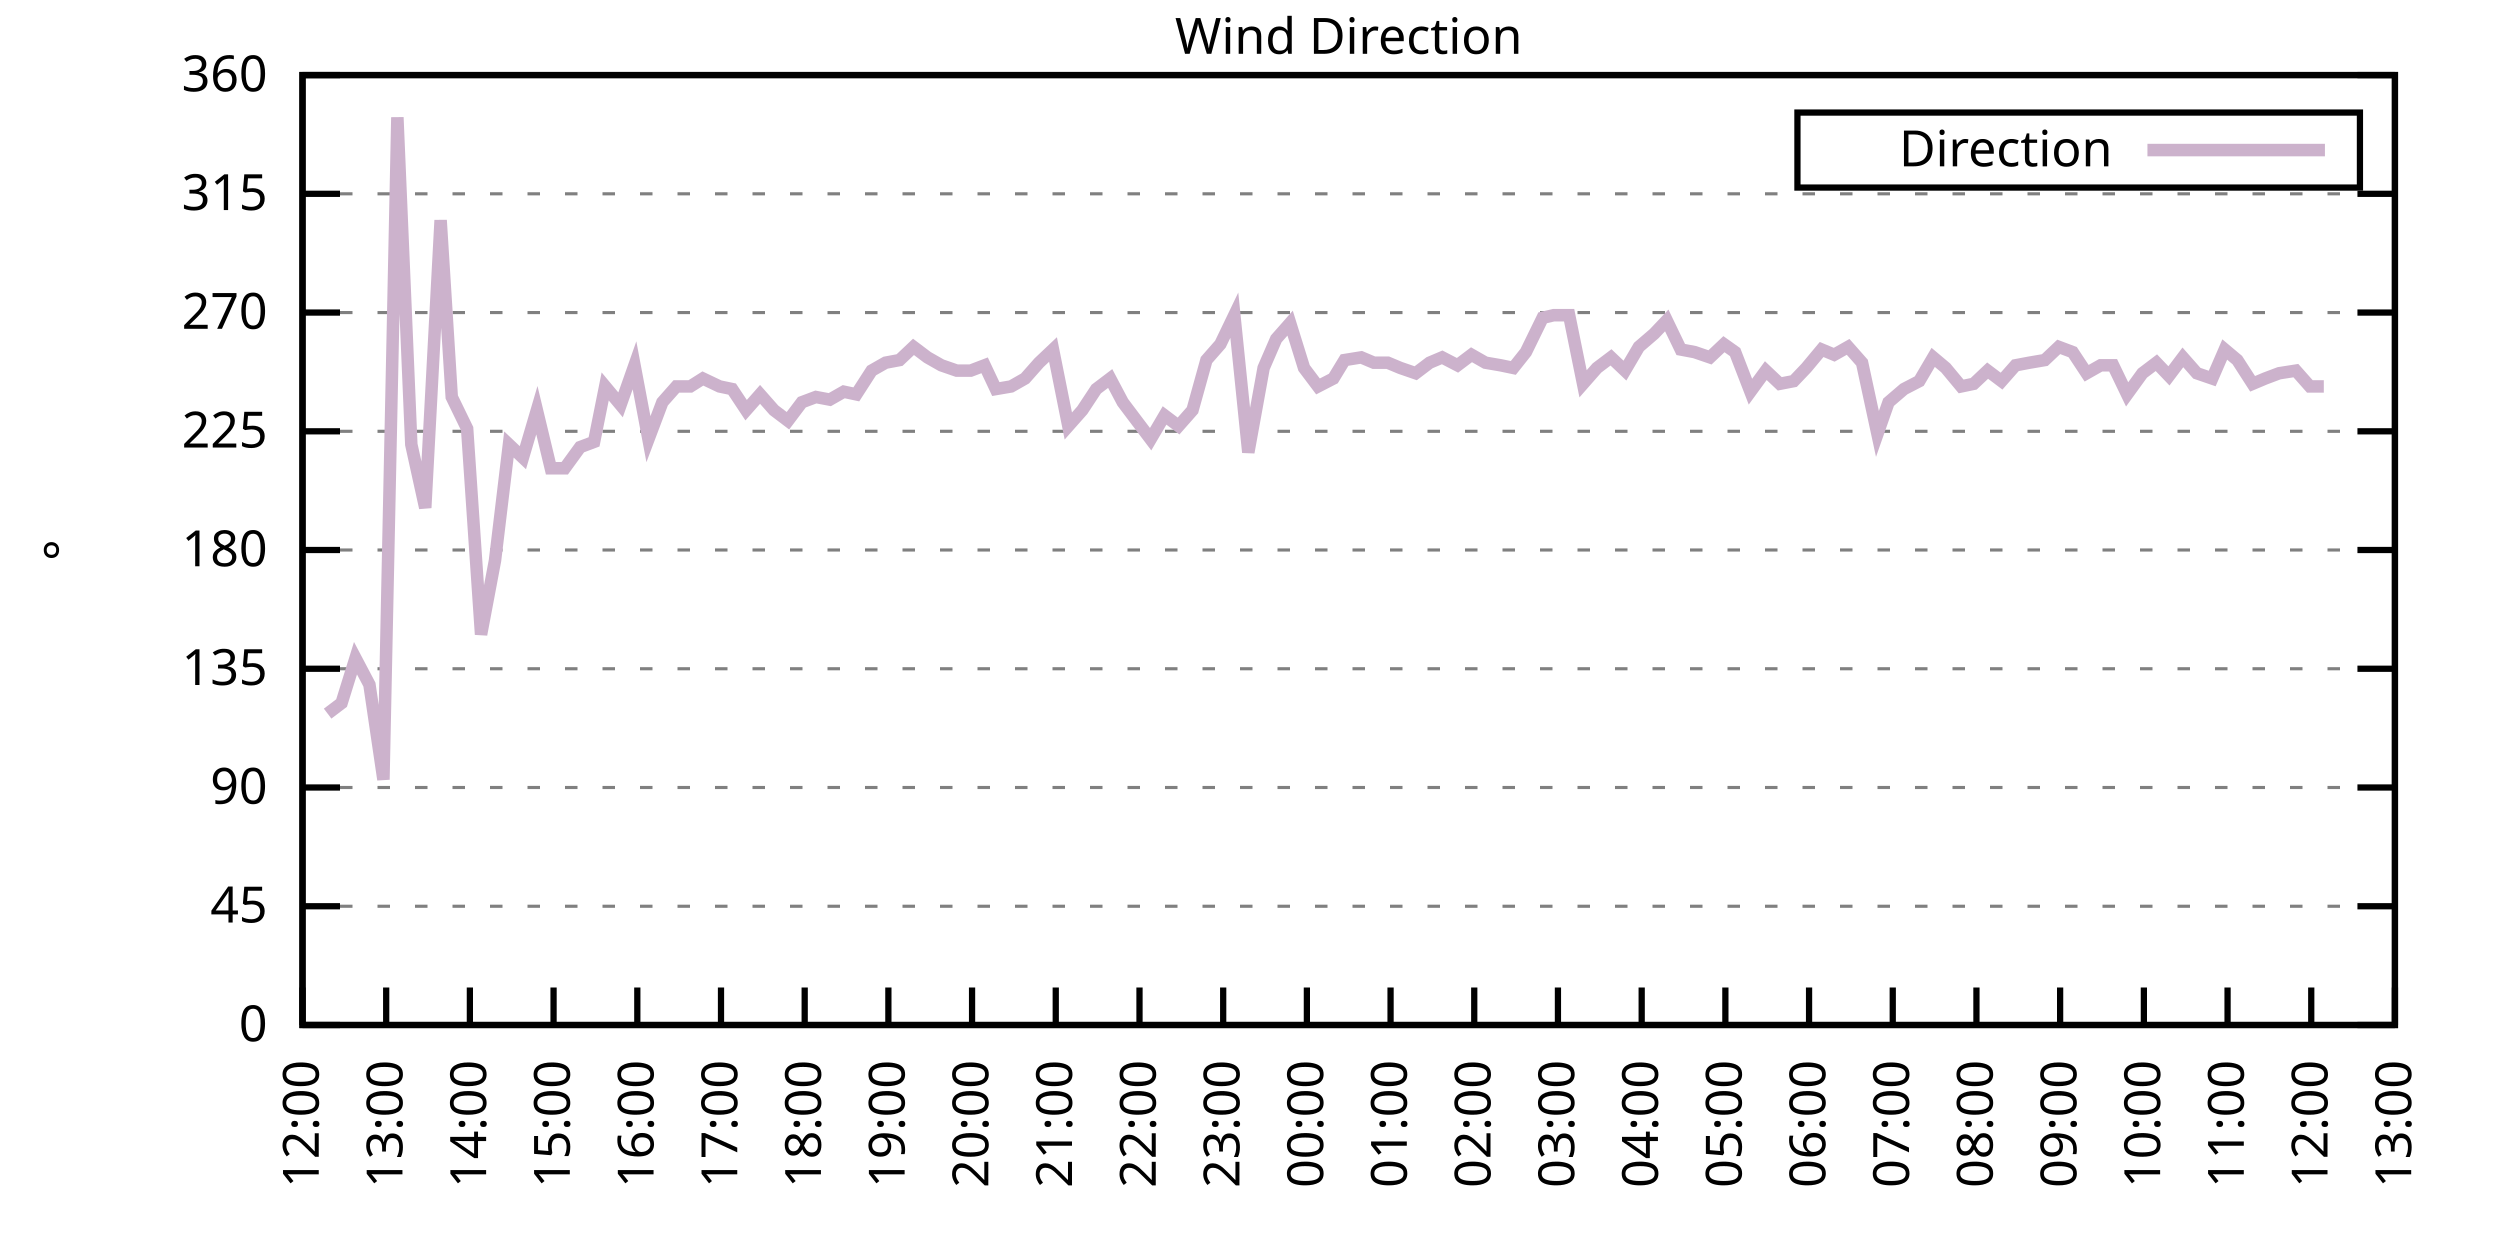
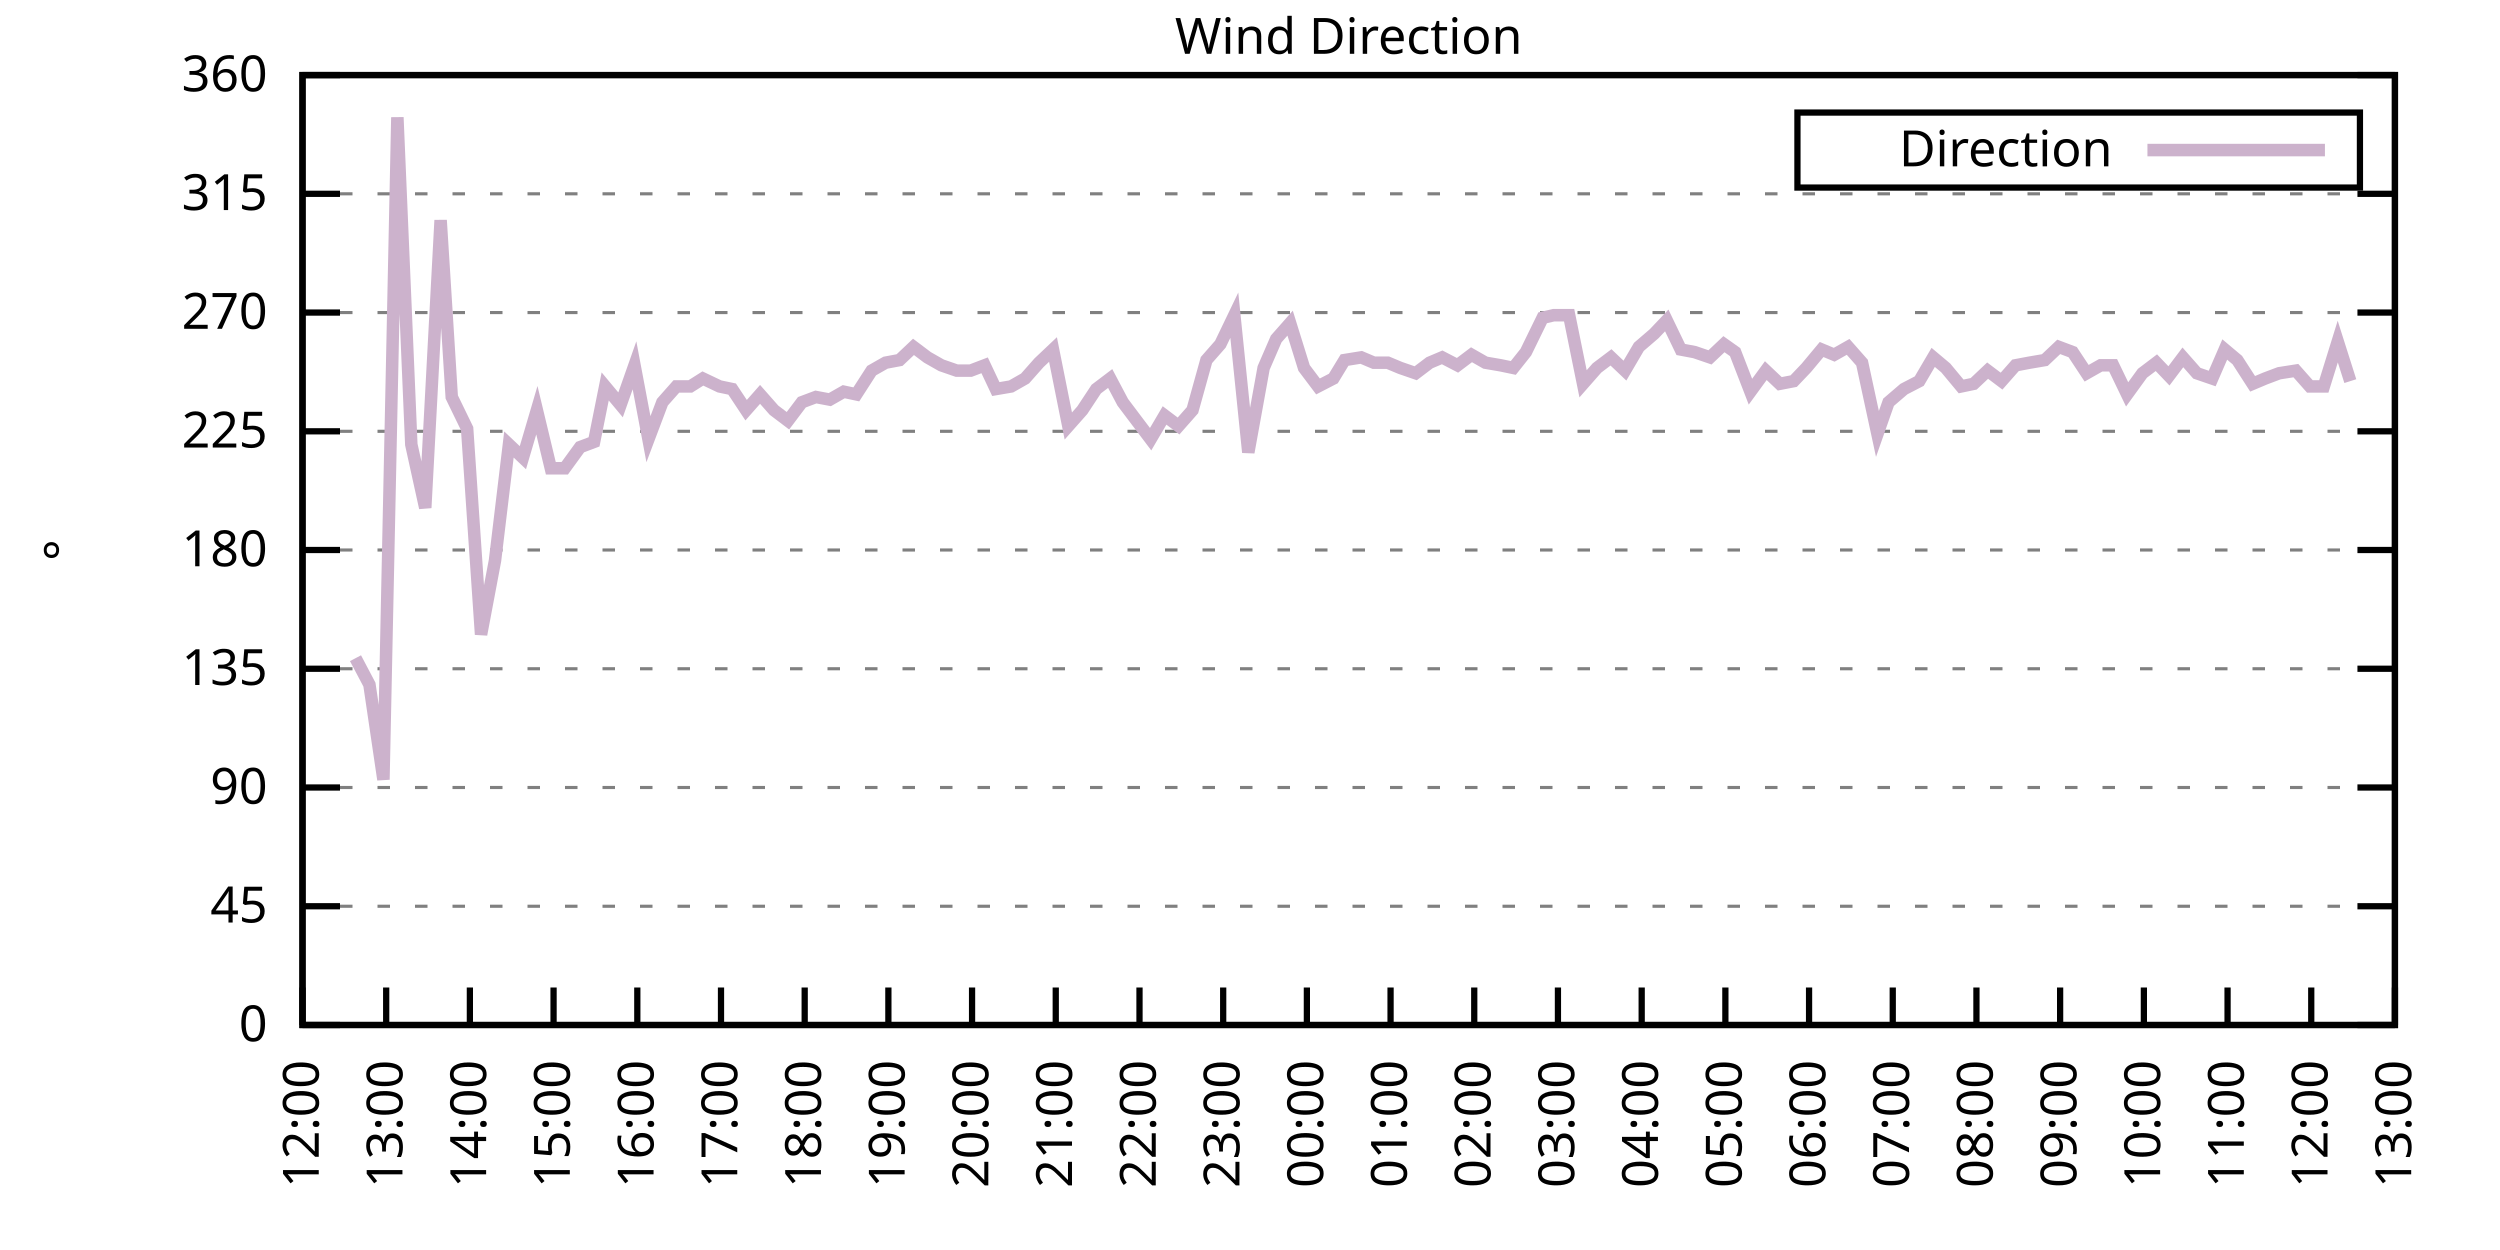
<svg xmlns="http://www.w3.org/2000/svg" xmlns:xlink="http://www.w3.org/1999/xlink" width="400" height="200" viewBox="0 0 400 200">
  <g id="gnuplot_canvas">
    <rect x="0" y="0" width="400" height="200" fill="none" />
    <defs>
      <circle id="gpDot" r="0.5" stroke-width="0.5" stroke="currentColor" />
      <path id="gpPt0" stroke-width="0.333" stroke="currentColor" d="M-1,0 h2 M0,-1 v2" />
      <path id="gpPt1" stroke-width="0.333" stroke="currentColor" d="M-1,-1 L1,1 M1,-1 L-1,1" />
      <path id="gpPt2" stroke-width="0.333" stroke="currentColor" d="M-1,0 L1,0 M0,-1 L0,1 M-1,-1 L1,1 M-1,1 L1,-1" />
      <rect id="gpPt3" stroke-width="0.333" stroke="currentColor" x="-1" y="-1" width="2" height="2" />
      <rect id="gpPt4" stroke-width="0.333" stroke="currentColor" fill="currentColor" x="-1" y="-1" width="2" height="2" />
      <circle id="gpPt5" stroke-width="0.333" stroke="currentColor" cx="0" cy="0" r="1" />
      <use xlink:href="#gpPt5" id="gpPt6" fill="currentColor" stroke="none" />
      <path id="gpPt7" stroke-width="0.333" stroke="currentColor" d="M0,-1.33 L-1.33,0.67 L1.33,0.67 z" />
      <use xlink:href="#gpPt7" id="gpPt8" fill="currentColor" stroke="none" />
      <use xlink:href="#gpPt7" id="gpPt9" stroke="currentColor" transform="rotate(180)" />
      <use xlink:href="#gpPt9" id="gpPt10" fill="currentColor" stroke="none" />
      <use xlink:href="#gpPt3" id="gpPt11" stroke="currentColor" transform="rotate(45)" />
      <use xlink:href="#gpPt11" id="gpPt12" fill="currentColor" stroke="none" />
      <path id="gpPt13" stroke-width="0.333" stroke="currentColor" d="M0,1.330 L1.265,0.411 L0.782,-1.067 L-0.782,-1.076 L-1.265,0.411 z" />
      <use xlink:href="#gpPt13" id="gpPt14" fill="currentColor" stroke="none" />
      <filter id="textbox" filterUnits="objectBoundingBox" x="0" y="0" height="1" width="1">
        <feFlood flood-color="white" flood-opacity="1" result="bgnd" />
        <feComposite in="SourceGraphic" in2="bgnd" operator="atop" />
      </filter>
      <filter id="greybox" filterUnits="objectBoundingBox" x="0" y="0" height="1" width="1">
        <feFlood flood-color="lightgrey" flood-opacity="1" result="grey" />
        <feComposite in="SourceGraphic" in2="grey" operator="atop" />
      </filter>
    </defs>
    <g fill="none" color="white" stroke="currentColor" stroke-width="1.00" stroke-linecap="butt" stroke-linejoin="miter">
</g>
    <g fill="none" color="black" stroke="currentColor" stroke-width="1.00" stroke-linecap="butt" stroke-linejoin="miter">
      <g stroke="none" shape-rendering="crispEdges">
        <polygon fill="rgb(255, 255, 255)" points="48.40,164.00 383.18,164.00 383.18,12.02 48.40,12.02 " />
      </g>
    </g>
    <g fill="none" color="black" stroke="currentColor" stroke-width="1.00" stroke-linecap="butt" stroke-linejoin="miter">
</g>
    <g fill="none" color="black" stroke="black" stroke-width="0.50" stroke-linecap="butt" stroke-linejoin="miter">
</g>
    <g fill="none" color="gray" stroke="currentColor" stroke-width="0.50" stroke-linecap="butt" stroke-linejoin="miter">
      <path stroke="gray" stroke-dasharray="2,4" class="gridline" d="M48.40,164.00 L383.19,164.00  " />
    </g>
    <g fill="none" color="gray" stroke="gray" stroke-width="1.00" stroke-linecap="butt" stroke-linejoin="miter">
</g>
    <g fill="none" color="black" stroke="currentColor" stroke-width="1.00" stroke-linecap="butt" stroke-linejoin="miter">
      <path stroke="black" d="M48.40,164.00 L54.40,164.00 M383.19,164.00 L377.19,164.00  " />
      <g transform="translate(42.80,166.60)" stroke="none" fill="black" font-family="Sans" font-size="8.00" text-anchor="end">
        <text>
          <tspan font-family="Sans"> 0</tspan>
        </text>
      </g>
    </g>
    <g fill="none" color="black" stroke="currentColor" stroke-width="1.00" stroke-linecap="butt" stroke-linejoin="miter">
</g>
    <g fill="none" color="black" stroke="black" stroke-width="0.50" stroke-linecap="butt" stroke-linejoin="miter">
</g>
    <g fill="none" color="gray" stroke="currentColor" stroke-width="0.50" stroke-linecap="butt" stroke-linejoin="miter">
      <path stroke="gray" stroke-dasharray="2,4" class="gridline" d="M48.40,145.00 L383.19,145.00  " />
    </g>
    <g fill="none" color="gray" stroke="gray" stroke-width="1.00" stroke-linecap="butt" stroke-linejoin="miter">
</g>
    <g fill="none" color="black" stroke="currentColor" stroke-width="1.00" stroke-linecap="butt" stroke-linejoin="miter">
      <path stroke="black" d="M48.40,145.00 L54.40,145.00 M383.19,145.00 L377.19,145.00  " />
      <g transform="translate(42.80,147.60)" stroke="none" fill="black" font-family="Sans" font-size="8.00" text-anchor="end">
        <text>
          <tspan font-family="Sans"> 45</tspan>
        </text>
      </g>
    </g>
    <g fill="none" color="black" stroke="currentColor" stroke-width="1.00" stroke-linecap="butt" stroke-linejoin="miter">
</g>
    <g fill="none" color="black" stroke="black" stroke-width="0.50" stroke-linecap="butt" stroke-linejoin="miter">
</g>
    <g fill="none" color="gray" stroke="currentColor" stroke-width="0.50" stroke-linecap="butt" stroke-linejoin="miter">
      <path stroke="gray" stroke-dasharray="2,4" class="gridline" d="M48.40,126.00 L383.19,126.00  " />
    </g>
    <g fill="none" color="gray" stroke="gray" stroke-width="1.00" stroke-linecap="butt" stroke-linejoin="miter">
</g>
    <g fill="none" color="black" stroke="currentColor" stroke-width="1.00" stroke-linecap="butt" stroke-linejoin="miter">
      <path stroke="black" d="M48.40,126.00 L54.40,126.00 M383.19,126.00 L377.19,126.00  " />
      <g transform="translate(42.80,128.60)" stroke="none" fill="black" font-family="Sans" font-size="8.00" text-anchor="end">
        <text>
          <tspan font-family="Sans"> 90</tspan>
        </text>
      </g>
    </g>
    <g fill="none" color="black" stroke="currentColor" stroke-width="1.00" stroke-linecap="butt" stroke-linejoin="miter">
</g>
    <g fill="none" color="black" stroke="black" stroke-width="0.50" stroke-linecap="butt" stroke-linejoin="miter">
</g>
    <g fill="none" color="gray" stroke="currentColor" stroke-width="0.50" stroke-linecap="butt" stroke-linejoin="miter">
      <path stroke="gray" stroke-dasharray="2,4" class="gridline" d="M48.40,107.00 L383.19,107.00  " />
    </g>
    <g fill="none" color="gray" stroke="gray" stroke-width="1.00" stroke-linecap="butt" stroke-linejoin="miter">
</g>
    <g fill="none" color="black" stroke="currentColor" stroke-width="1.00" stroke-linecap="butt" stroke-linejoin="miter">
      <path stroke="black" d="M48.40,107.00 L54.40,107.00 M383.19,107.00 L377.19,107.00  " />
      <g transform="translate(42.80,109.60)" stroke="none" fill="black" font-family="Sans" font-size="8.00" text-anchor="end">
        <text>
          <tspan font-family="Sans"> 135</tspan>
        </text>
      </g>
    </g>
    <g fill="none" color="black" stroke="currentColor" stroke-width="1.00" stroke-linecap="butt" stroke-linejoin="miter">
</g>
    <g fill="none" color="black" stroke="black" stroke-width="0.50" stroke-linecap="butt" stroke-linejoin="miter">
</g>
    <g fill="none" color="gray" stroke="currentColor" stroke-width="0.50" stroke-linecap="butt" stroke-linejoin="miter">
      <path stroke="gray" stroke-dasharray="2,4" class="gridline" d="M48.40,88.00 L383.19,88.00  " />
    </g>
    <g fill="none" color="gray" stroke="gray" stroke-width="1.00" stroke-linecap="butt" stroke-linejoin="miter">
</g>
    <g fill="none" color="black" stroke="currentColor" stroke-width="1.00" stroke-linecap="butt" stroke-linejoin="miter">
      <path stroke="black" d="M48.40,88.00 L54.40,88.00 M383.19,88.00 L377.19,88.00  " />
      <g transform="translate(42.80,90.60)" stroke="none" fill="black" font-family="Sans" font-size="8.00" text-anchor="end">
        <text>
          <tspan font-family="Sans"> 180</tspan>
        </text>
      </g>
    </g>
    <g fill="none" color="black" stroke="currentColor" stroke-width="1.00" stroke-linecap="butt" stroke-linejoin="miter">
</g>
    <g fill="none" color="black" stroke="black" stroke-width="0.50" stroke-linecap="butt" stroke-linejoin="miter">
</g>
    <g fill="none" color="gray" stroke="currentColor" stroke-width="0.50" stroke-linecap="butt" stroke-linejoin="miter">
      <path stroke="gray" stroke-dasharray="2,4" class="gridline" d="M48.40,69.01 L383.19,69.01  " />
    </g>
    <g fill="none" color="gray" stroke="gray" stroke-width="1.00" stroke-linecap="butt" stroke-linejoin="miter">
</g>
    <g fill="none" color="black" stroke="currentColor" stroke-width="1.00" stroke-linecap="butt" stroke-linejoin="miter">
      <path stroke="black" d="M48.40,69.01 L54.40,69.01 M383.19,69.01 L377.19,69.01  " />
      <g transform="translate(42.80,71.61)" stroke="none" fill="black" font-family="Sans" font-size="8.00" text-anchor="end">
        <text>
          <tspan font-family="Sans"> 225</tspan>
        </text>
      </g>
    </g>
    <g fill="none" color="black" stroke="currentColor" stroke-width="1.00" stroke-linecap="butt" stroke-linejoin="miter">
</g>
    <g fill="none" color="black" stroke="black" stroke-width="0.50" stroke-linecap="butt" stroke-linejoin="miter">
</g>
    <g fill="none" color="gray" stroke="currentColor" stroke-width="0.50" stroke-linecap="butt" stroke-linejoin="miter">
      <path stroke="gray" stroke-dasharray="2,4" class="gridline" d="M48.40,50.01 L383.19,50.01  " />
    </g>
    <g fill="none" color="gray" stroke="gray" stroke-width="1.00" stroke-linecap="butt" stroke-linejoin="miter">
</g>
    <g fill="none" color="black" stroke="currentColor" stroke-width="1.00" stroke-linecap="butt" stroke-linejoin="miter">
      <path stroke="black" d="M48.40,50.01 L54.40,50.01 M383.19,50.01 L377.19,50.01  " />
      <g transform="translate(42.80,52.61)" stroke="none" fill="black" font-family="Sans" font-size="8.00" text-anchor="end">
        <text>
          <tspan font-family="Sans"> 270</tspan>
        </text>
      </g>
    </g>
    <g fill="none" color="black" stroke="currentColor" stroke-width="1.00" stroke-linecap="butt" stroke-linejoin="miter">
</g>
    <g fill="none" color="black" stroke="black" stroke-width="0.50" stroke-linecap="butt" stroke-linejoin="miter">
</g>
    <g fill="none" color="gray" stroke="currentColor" stroke-width="0.50" stroke-linecap="butt" stroke-linejoin="miter">
      <path stroke="gray" stroke-dasharray="2,4" class="gridline" d="M48.40,31.01 L383.19,31.01  " />
    </g>
    <g fill="none" color="gray" stroke="gray" stroke-width="1.00" stroke-linecap="butt" stroke-linejoin="miter">
</g>
    <g fill="none" color="black" stroke="currentColor" stroke-width="1.00" stroke-linecap="butt" stroke-linejoin="miter">
      <path stroke="black" d="M48.40,31.01 L54.40,31.01 M383.19,31.01 L377.19,31.01  " />
      <g transform="translate(42.80,33.61)" stroke="none" fill="black" font-family="Sans" font-size="8.00" text-anchor="end">
        <text>
          <tspan font-family="Sans"> 315</tspan>
        </text>
      </g>
    </g>
    <g fill="none" color="black" stroke="currentColor" stroke-width="1.00" stroke-linecap="butt" stroke-linejoin="miter">
</g>
    <g fill="none" color="black" stroke="black" stroke-width="0.50" stroke-linecap="butt" stroke-linejoin="miter">
</g>
    <g fill="none" color="gray" stroke="currentColor" stroke-width="0.50" stroke-linecap="butt" stroke-linejoin="miter">
      <path stroke="gray" stroke-dasharray="2,4" class="gridline" d="M48.40,12.01 L383.19,12.01  " />
    </g>
    <g fill="none" color="gray" stroke="gray" stroke-width="1.00" stroke-linecap="butt" stroke-linejoin="miter">
</g>
    <g fill="none" color="black" stroke="currentColor" stroke-width="1.00" stroke-linecap="butt" stroke-linejoin="miter">
      <path stroke="black" d="M48.40,12.01 L54.40,12.01 M383.19,12.01 L377.19,12.01  " />
      <g transform="translate(42.80,14.61)" stroke="none" fill="black" font-family="Sans" font-size="8.00" text-anchor="end">
        <text>
          <tspan font-family="Sans"> 360</tspan>
        </text>
      </g>
    </g>
    <g fill="none" color="black" stroke="currentColor" stroke-width="1.00" stroke-linecap="butt" stroke-linejoin="miter">
      <path stroke="black" d="M48.40,164.00 L48.40,158.00  " />
      <g transform="translate(51.00,169.60) rotate(270.00)" stroke="none" fill="black" font-family="Sans" font-size="8.00" text-anchor="end">
        <text>
          <tspan font-family="Sans">12:00</tspan>
        </text>
      </g>
    </g>
    <g fill="none" color="black" stroke="currentColor" stroke-width="1.00" stroke-linecap="butt" stroke-linejoin="miter">
      <path stroke="black" d="M61.79,164.00 L61.79,158.00  " />
      <g transform="translate(64.39,169.60) rotate(270.00)" stroke="none" fill="black" font-family="Sans" font-size="8.00" text-anchor="end">
        <text>
          <tspan font-family="Sans">13:00</tspan>
        </text>
      </g>
    </g>
    <g fill="none" color="black" stroke="currentColor" stroke-width="1.00" stroke-linecap="butt" stroke-linejoin="miter">
      <path stroke="black" d="M75.18,164.00 L75.18,158.00  " />
      <g transform="translate(77.78,169.60) rotate(270.00)" stroke="none" fill="black" font-family="Sans" font-size="8.00" text-anchor="end">
        <text>
          <tspan font-family="Sans">14:00</tspan>
        </text>
      </g>
    </g>
    <g fill="none" color="black" stroke="currentColor" stroke-width="1.00" stroke-linecap="butt" stroke-linejoin="miter">
      <path stroke="black" d="M88.57,164.00 L88.57,158.00  " />
      <g transform="translate(91.17,169.60) rotate(270.00)" stroke="none" fill="black" font-family="Sans" font-size="8.00" text-anchor="end">
        <text>
          <tspan font-family="Sans">15:00</tspan>
        </text>
      </g>
    </g>
    <g fill="none" color="black" stroke="currentColor" stroke-width="1.00" stroke-linecap="butt" stroke-linejoin="miter">
      <path stroke="black" d="M101.97,164.00 L101.97,158.00  " />
      <g transform="translate(104.57,169.60) rotate(270.00)" stroke="none" fill="black" font-family="Sans" font-size="8.00" text-anchor="end">
        <text>
          <tspan font-family="Sans">16:00</tspan>
        </text>
      </g>
    </g>
    <g fill="none" color="black" stroke="currentColor" stroke-width="1.00" stroke-linecap="butt" stroke-linejoin="miter">
      <path stroke="black" d="M115.36,164.00 L115.36,158.00  " />
      <g transform="translate(117.96,169.60) rotate(270.00)" stroke="none" fill="black" font-family="Sans" font-size="8.00" text-anchor="end">
        <text>
          <tspan font-family="Sans">17:00</tspan>
        </text>
      </g>
    </g>
    <g fill="none" color="black" stroke="currentColor" stroke-width="1.00" stroke-linecap="butt" stroke-linejoin="miter">
      <path stroke="black" d="M128.75,164.00 L128.75,158.00  " />
      <g transform="translate(131.35,169.60) rotate(270.00)" stroke="none" fill="black" font-family="Sans" font-size="8.00" text-anchor="end">
        <text>
          <tspan font-family="Sans">18:00</tspan>
        </text>
      </g>
    </g>
    <g fill="none" color="black" stroke="currentColor" stroke-width="1.00" stroke-linecap="butt" stroke-linejoin="miter">
      <path stroke="black" d="M142.14,164.00 L142.14,158.00  " />
      <g transform="translate(144.74,169.60) rotate(270.00)" stroke="none" fill="black" font-family="Sans" font-size="8.00" text-anchor="end">
        <text>
          <tspan font-family="Sans">19:00</tspan>
        </text>
      </g>
    </g>
    <g fill="none" color="black" stroke="currentColor" stroke-width="1.00" stroke-linecap="butt" stroke-linejoin="miter">
      <path stroke="black" d="M155.53,164.00 L155.53,158.00  " />
      <g transform="translate(158.13,169.60) rotate(270.00)" stroke="none" fill="black" font-family="Sans" font-size="8.00" text-anchor="end">
        <text>
          <tspan font-family="Sans">20:00</tspan>
        </text>
      </g>
    </g>
    <g fill="none" color="black" stroke="currentColor" stroke-width="1.00" stroke-linecap="butt" stroke-linejoin="miter">
      <path stroke="black" d="M168.92,164.00 L168.92,158.00  " />
      <g transform="translate(171.52,169.60) rotate(270.00)" stroke="none" fill="black" font-family="Sans" font-size="8.00" text-anchor="end">
        <text>
          <tspan font-family="Sans">21:00</tspan>
        </text>
      </g>
    </g>
    <g fill="none" color="black" stroke="currentColor" stroke-width="1.00" stroke-linecap="butt" stroke-linejoin="miter">
      <path stroke="black" d="M182.32,164.00 L182.32,158.00  " />
      <g transform="translate(184.92,169.60) rotate(270.00)" stroke="none" fill="black" font-family="Sans" font-size="8.00" text-anchor="end">
        <text>
          <tspan font-family="Sans">22:00</tspan>
        </text>
      </g>
    </g>
    <g fill="none" color="black" stroke="currentColor" stroke-width="1.00" stroke-linecap="butt" stroke-linejoin="miter">
      <path stroke="black" d="M195.71,164.00 L195.71,158.00  " />
      <g transform="translate(198.31,169.60) rotate(270.00)" stroke="none" fill="black" font-family="Sans" font-size="8.00" text-anchor="end">
        <text>
          <tspan font-family="Sans">23:00</tspan>
        </text>
      </g>
    </g>
    <g fill="none" color="black" stroke="currentColor" stroke-width="1.00" stroke-linecap="butt" stroke-linejoin="miter">
      <path stroke="black" d="M209.10,164.00 L209.10,158.00  " />
      <g transform="translate(211.70,169.60) rotate(270.00)" stroke="none" fill="black" font-family="Sans" font-size="8.00" text-anchor="end">
        <text>
          <tspan font-family="Sans">00:00</tspan>
        </text>
      </g>
    </g>
    <g fill="none" color="black" stroke="currentColor" stroke-width="1.00" stroke-linecap="butt" stroke-linejoin="miter">
      <path stroke="black" d="M222.49,164.00 L222.49,158.00  " />
      <g transform="translate(225.09,169.60) rotate(270.00)" stroke="none" fill="black" font-family="Sans" font-size="8.00" text-anchor="end">
        <text>
          <tspan font-family="Sans">01:00</tspan>
        </text>
      </g>
    </g>
    <g fill="none" color="black" stroke="currentColor" stroke-width="1.00" stroke-linecap="butt" stroke-linejoin="miter">
      <path stroke="black" d="M235.88,164.00 L235.88,158.00  " />
      <g transform="translate(238.48,169.60) rotate(270.00)" stroke="none" fill="black" font-family="Sans" font-size="8.00" text-anchor="end">
        <text>
          <tspan font-family="Sans">02:00</tspan>
        </text>
      </g>
    </g>
    <g fill="none" color="black" stroke="currentColor" stroke-width="1.00" stroke-linecap="butt" stroke-linejoin="miter">
      <path stroke="black" d="M249.27,164.00 L249.27,158.00  " />
      <g transform="translate(251.87,169.60) rotate(270.00)" stroke="none" fill="black" font-family="Sans" font-size="8.00" text-anchor="end">
        <text>
          <tspan font-family="Sans">03:00</tspan>
        </text>
      </g>
    </g>
    <g fill="none" color="black" stroke="currentColor" stroke-width="1.00" stroke-linecap="butt" stroke-linejoin="miter">
      <path stroke="black" d="M262.67,164.00 L262.67,158.00  " />
      <g transform="translate(265.27,169.60) rotate(270.00)" stroke="none" fill="black" font-family="Sans" font-size="8.00" text-anchor="end">
        <text>
          <tspan font-family="Sans">04:00</tspan>
        </text>
      </g>
    </g>
    <g fill="none" color="black" stroke="currentColor" stroke-width="1.00" stroke-linecap="butt" stroke-linejoin="miter">
      <path stroke="black" d="M276.06,164.00 L276.06,158.00  " />
      <g transform="translate(278.66,169.60) rotate(270.00)" stroke="none" fill="black" font-family="Sans" font-size="8.00" text-anchor="end">
        <text>
          <tspan font-family="Sans">05:00</tspan>
        </text>
      </g>
    </g>
    <g fill="none" color="black" stroke="currentColor" stroke-width="1.00" stroke-linecap="butt" stroke-linejoin="miter">
      <path stroke="black" d="M289.45,164.00 L289.45,158.00  " />
      <g transform="translate(292.05,169.60) rotate(270.00)" stroke="none" fill="black" font-family="Sans" font-size="8.00" text-anchor="end">
        <text>
          <tspan font-family="Sans">06:00</tspan>
        </text>
      </g>
    </g>
    <g fill="none" color="black" stroke="currentColor" stroke-width="1.00" stroke-linecap="butt" stroke-linejoin="miter">
      <path stroke="black" d="M302.84,164.00 L302.84,158.00  " />
      <g transform="translate(305.44,169.60) rotate(270.00)" stroke="none" fill="black" font-family="Sans" font-size="8.00" text-anchor="end">
        <text>
          <tspan font-family="Sans">07:00</tspan>
        </text>
      </g>
    </g>
    <g fill="none" color="black" stroke="currentColor" stroke-width="1.00" stroke-linecap="butt" stroke-linejoin="miter">
      <path stroke="black" d="M316.23,164.00 L316.23,158.00  " />
      <g transform="translate(318.83,169.60) rotate(270.00)" stroke="none" fill="black" font-family="Sans" font-size="8.00" text-anchor="end">
        <text>
          <tspan font-family="Sans">08:00</tspan>
        </text>
      </g>
    </g>
    <g fill="none" color="black" stroke="currentColor" stroke-width="1.00" stroke-linecap="butt" stroke-linejoin="miter">
      <path stroke="black" d="M329.62,164.00 L329.62,158.00  " />
      <g transform="translate(332.22,169.60) rotate(270.00)" stroke="none" fill="black" font-family="Sans" font-size="8.00" text-anchor="end">
        <text>
          <tspan font-family="Sans">09:00</tspan>
        </text>
      </g>
    </g>
    <g fill="none" color="black" stroke="currentColor" stroke-width="1.00" stroke-linecap="butt" stroke-linejoin="miter">
      <path stroke="black" d="M343.02,164.00 L343.02,158.00  " />
      <g transform="translate(345.62,169.60) rotate(270.00)" stroke="none" fill="black" font-family="Sans" font-size="8.00" text-anchor="end">
        <text>
          <tspan font-family="Sans">10:00</tspan>
        </text>
      </g>
    </g>
    <g fill="none" color="black" stroke="currentColor" stroke-width="1.00" stroke-linecap="butt" stroke-linejoin="miter">
      <path stroke="black" d="M356.41,164.00 L356.41,158.00  " />
      <g transform="translate(359.01,169.60) rotate(270.00)" stroke="none" fill="black" font-family="Sans" font-size="8.00" text-anchor="end">
        <text>
          <tspan font-family="Sans">11:00</tspan>
        </text>
      </g>
    </g>
    <g fill="none" color="black" stroke="currentColor" stroke-width="1.00" stroke-linecap="butt" stroke-linejoin="miter">
      <path stroke="black" d="M369.80,164.00 L369.80,158.00  " />
      <g transform="translate(372.40,169.60) rotate(270.00)" stroke="none" fill="black" font-family="Sans" font-size="8.00" text-anchor="end">
        <text>
          <tspan font-family="Sans">12:00</tspan>
        </text>
      </g>
    </g>
    <g fill="none" color="black" stroke="currentColor" stroke-width="1.00" stroke-linecap="butt" stroke-linejoin="miter">
      <path stroke="black" d="M383.19,164.00 L383.19,158.00  " />
      <g transform="translate(385.79,169.60) rotate(270.00)" stroke="none" fill="black" font-family="Sans" font-size="8.00" text-anchor="end">
        <text>
          <tspan font-family="Sans">13:00</tspan>
        </text>
      </g>
    </g>
    <g fill="none" color="black" stroke="currentColor" stroke-width="1.00" stroke-linecap="butt" stroke-linejoin="miter">
</g>
    <g fill="none" color="black" stroke="currentColor" stroke-width="1.00" stroke-linecap="butt" stroke-linejoin="miter">
      <path stroke="black" d="M48.40,12.01 L48.40,164.00 L383.19,164.00 L383.19,12.01 L48.40,12.01 Z  " />
    </g>
    <g fill="none" color="black" stroke="currentColor" stroke-width="1.00" stroke-linecap="butt" stroke-linejoin="miter">
</g>
    <g fill="none" color="black" stroke="currentColor" stroke-width="1.00" stroke-linecap="butt" stroke-linejoin="miter">
      <path stroke="black" d="M287.59,30.01 L287.59,18.01 L377.59,18.01 L377.59,30.01 L287.59,30.01 Z  " />
    </g>
    <g id="Wind_direction_plot_1">
      <g fill="none" color="white" stroke="black" stroke-width="2.00" stroke-linecap="butt" stroke-linejoin="miter">
</g>
      <g fill="none" color="black" stroke="currentColor" stroke-width="2.00" stroke-linecap="butt" stroke-linejoin="miter">
        <g transform="translate(337.99,26.61)" stroke="none" fill="black" font-family="Sans" font-size="8.00" text-anchor="end">
          <text>
            <tspan font-family="Sans">Direction</tspan>
          </text>
        </g>
      </g>
      <g fill="none" color="black" stroke="currentColor" stroke-width="2.00" stroke-linecap="butt" stroke-linejoin="miter">
-         <path stroke="rgb(204, 178, 204)" d="M343.59,24.01 L371.99,24.01 M52.42,114.18 L54.65,112.49 L56.88,105.31 L59.11,109.54 L61.35,124.74 L63.58,18.77   L65.81,71.12 L68.04,81.25 L70.50,35.23 L72.28,63.52 L74.74,68.58 L76.97,101.52 L79.20,89.69 L81.43,71.12   L83.66,73.23 L85.90,65.63 L88.13,74.92 L90.36,74.92 L92.82,71.54 L95.05,70.70 L96.83,61.83 L99.29,64.78   L101.52,58.45 L103.75,70.27 L105.98,64.36 L108.22,61.83 L110.45,61.83 L112.46,60.56 L115.13,61.83 L117.14,62.25   L119.38,65.63 L121.61,63.10 L123.84,65.63 L126.07,67.32 L128.30,64.36 L130.54,63.52 L132.77,63.94 L135.00,62.67   L137.01,63.10 L139.46,59.30 L141.69,58.03 L143.93,57.61 L146.16,55.50 L148.39,57.18 L150.62,58.45 L153.08,59.30   L155.31,59.30 L157.54,58.45 L159.33,62.25 L161.78,61.83 L164.01,60.56 L166.25,58.03 L168.48,55.92 L170.93,68.16   L173.17,65.63 L175.40,62.25 L177.63,60.56 L179.64,64.36 L181.87,67.32 L184.10,70.27 L186.33,66.47 L188.57,68.16   L190.80,65.63 L193.03,57.61 L195.26,55.07 L197.49,50.43 L199.73,72.38 L202.18,58.87 L204.19,54.23 L206.42,51.70   L208.65,58.87 L210.88,61.83 L213.34,60.56 L215.13,57.61 L217.80,57.18 L219.81,58.03 L222.04,58.03 L224.05,58.87   L226.51,59.72 L228.74,58.03 L230.75,57.18 L233.20,58.45 L235.44,56.76 L237.67,58.03 L240.12,58.45 L242.13,58.87   L244.14,56.34 L246.82,50.85 L248.60,50.43 L251.06,50.43 L253.29,61.41 L255.52,58.87 L257.76,57.18 L259.99,59.30   L262.22,55.50 L264.67,53.39 L266.68,51.27 L268.92,55.92 L271.15,56.34 L273.60,57.18 L275.83,55.07 L277.62,56.34   L280.07,62.67 L282.53,59.30 L284.76,61.41 L286.99,60.98 L289.00,58.87 L291.46,55.92 L293.47,56.76 L295.70,55.50   L297.93,58.03 L300.39,69.43 L302.17,64.36 L304.63,62.25 L307.08,60.98 L309.31,57.18 L311.32,58.87 L313.78,61.83   L315.79,61.41 L318.02,59.30 L320.25,60.98 L322.48,58.45 L324.71,58.03 L327.17,57.61 L329.40,55.50 L331.63,56.34   L333.86,59.72 L336.10,58.45 L338.10,58.45 L340.34,63.10 L342.79,59.72 L345.02,58.03 L347.03,60.14 L349.26,57.18   L351.50,59.72 L353.95,60.56 L355.96,55.92 L357.97,57.61 L360.42,61.41 L362.43,60.56 L364.66,59.72 L367.34,59.30   L369.58,61.83 L371.81,61.83  " />
+         <path stroke="rgb(204, 178, 204)" d="M343.59,24.01 L371.99,24.01 M56.88,105.31 L59.11,109.54 L61.35,124.74 L63.58,18.77 L65.81,71.12 L68.04,81.25   L70.50,35.23 L72.28,63.52 L74.74,68.58 L76.97,101.52 L79.20,89.69 L81.43,71.12 L83.66,73.23 L85.90,65.63   L88.13,74.92 L90.36,74.92 L92.82,71.54 L95.05,70.70 L96.83,61.83 L99.29,64.78 L101.52,58.45 L103.75,70.27   L105.98,64.36 L108.22,61.83 L110.45,61.83 L112.46,60.56 L115.13,61.83 L117.14,62.25 L119.38,65.63 L121.61,63.10   L123.84,65.63 L126.07,67.32 L128.30,64.36 L130.54,63.52 L132.77,63.94 L135.00,62.67 L137.01,63.10 L139.46,59.30   L141.69,58.03 L143.93,57.61 L146.16,55.50 L148.39,57.18 L150.62,58.45 L153.08,59.30 L155.31,59.30 L157.54,58.45   L159.33,62.25 L161.78,61.83 L164.01,60.56 L166.25,58.03 L168.48,55.92 L170.93,68.16 L173.17,65.63 L175.40,62.25   L177.63,60.56 L179.64,64.36 L181.87,67.32 L184.10,70.27 L186.33,66.47 L188.57,68.16 L190.80,65.63 L193.03,57.61   L195.26,55.07 L197.49,50.43 L199.73,72.38 L202.18,58.87 L204.19,54.23 L206.42,51.70 L208.65,58.87 L210.88,61.83   L213.34,60.56 L215.13,57.61 L217.80,57.18 L219.81,58.03 L222.04,58.03 L224.05,58.87 L226.51,59.72 L228.74,58.03   L230.75,57.18 L233.20,58.45 L235.44,56.76 L237.67,58.03 L240.12,58.45 L242.13,58.87 L244.14,56.34 L246.82,50.85   L248.60,50.43 L251.06,50.43 L253.29,61.41 L255.52,58.87 L257.76,57.18 L259.99,59.30 L262.22,55.50 L264.67,53.39   L266.68,51.27 L268.92,55.92 L271.15,56.34 L273.60,57.18 L275.83,55.07 L277.62,56.34 L280.07,62.67 L282.53,59.30   L284.76,61.41 L286.99,60.98 L289.00,58.87 L291.46,55.92 L293.47,56.76 L295.70,55.50 L297.93,58.03 L300.39,69.43   L302.17,64.36 L304.63,62.25 L307.08,60.98 L309.31,57.18 L311.32,58.87 L313.78,61.83 L315.79,61.41 L318.02,59.30   L320.25,60.98 L322.48,58.45 L324.71,58.03 L327.17,57.61 L329.40,55.50 L331.63,56.34 L333.86,59.72 L336.10,58.45   L338.10,58.45 L340.34,63.10 L342.79,59.72 L345.02,58.03 L347.03,60.14 L349.26,57.18 L351.50,59.72 L353.95,60.56   L355.96,55.92 L357.97,57.61 L360.42,61.41 L362.43,60.56 L364.66,59.72 L367.34,59.30 L369.58,61.83 L371.81,61.83   L374.04,54.65 L376.05,60.98  " />
      </g>
    </g>
    <g fill="none" color="black" stroke="currentColor" stroke-width="2.00" stroke-linecap="butt" stroke-linejoin="miter">
</g>
    <g fill="none" color="black" stroke="black" stroke-width="1.00" stroke-linecap="butt" stroke-linejoin="miter">
</g>
    <g fill="none" color="black" stroke="currentColor" stroke-width="1.00" stroke-linecap="butt" stroke-linejoin="miter">
      <path stroke="black" d="M48.40,12.01 L48.40,164.00 L383.19,164.00 L383.19,12.01 L48.40,12.01 Z  " />
      <g transform="translate(12.80,88.01) rotate(270.00)" stroke="none" fill="black" font-family="Sans" font-size="8.00" text-anchor="middle">
        <text>
          <tspan font-family="Sans">°</tspan>
        </text>
      </g>
    </g>
    <g fill="none" color="black" stroke="currentColor" stroke-width="1.00" stroke-linecap="butt" stroke-linejoin="miter">
</g>
    <g fill="none" color="black" stroke="currentColor" stroke-width="1.00" stroke-linecap="butt" stroke-linejoin="miter">
      <g transform="translate(215.79,8.61)" stroke="none" fill="black" font-family="Sans" font-size="8.00" text-anchor="middle">
        <text>
          <tspan font-family="Sans">Wind Direction</tspan>
        </text>
      </g>
    </g>
    <g fill="none" color="black" stroke="currentColor" stroke-width="1.00" stroke-linecap="butt" stroke-linejoin="miter">
</g>
  </g>
</svg>
